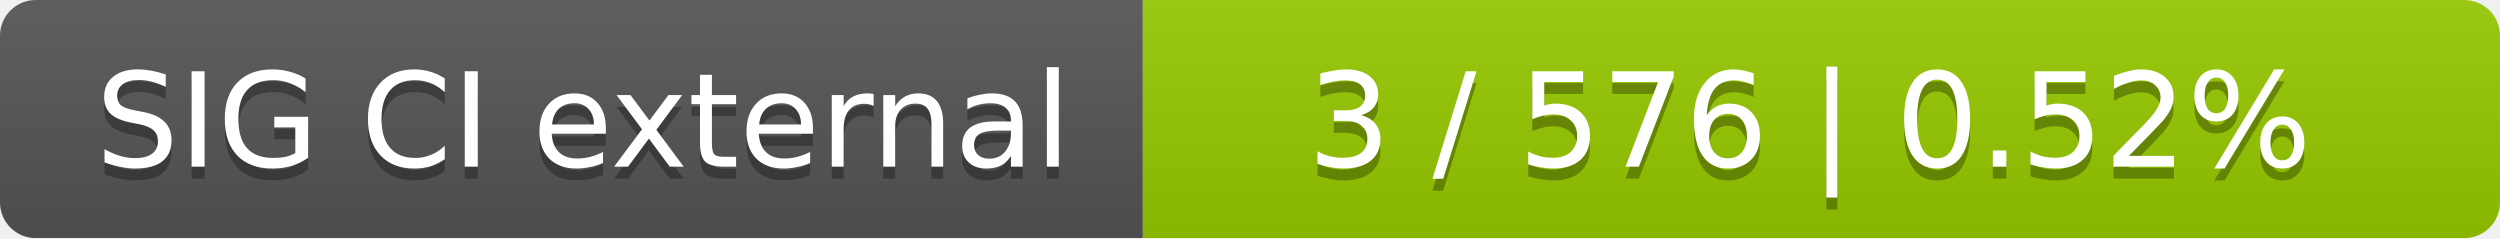
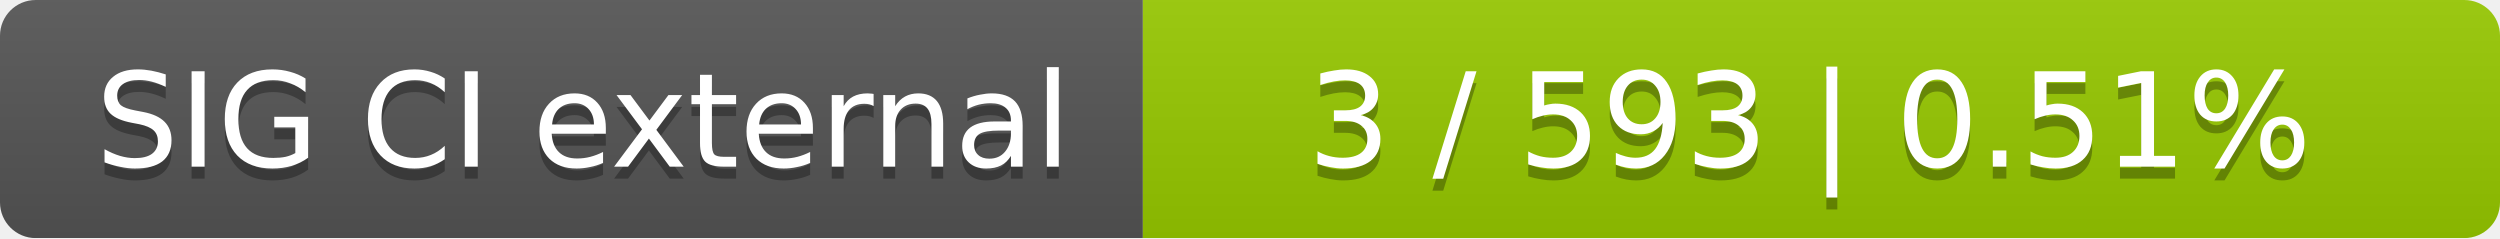
<svg xmlns="http://www.w3.org/2000/svg" width="210" height="20">
  <linearGradient id="smooth" x2="0" y2="100%">
    <stop offset="0" stop-color="#bbb" stop-opacity=".1" />
    <stop offset="1" stop-opacity=".1" />
  </linearGradient>
  <mask id="round">
    <rect width="210" height="20" rx="3" fill="#fff" />
  </mask>
  <g mask="url(#round)">
    <rect width="96" height="20" fill="#555" />
    <rect x="96" width="114" height="20" fill="#97ca00" />
    <rect width="210" height="20" fill="url(#smooth)" />
  </g>
  <g fill="#fff" text-anchor="middle" font-family="DejaVu Sans,Verdana,Geneva,sans-serif" font-size="11">
    <text x="49" y="15" fill="#010101" fill-opacity=".3">SIG CI external</text>
    <text x="49" y="14">SIG CI external</text>
-     <text x="152" y="15" fill="#010101" fill-opacity=".3">3 / 576    |    0.52%</text>
-     <text x="152" y="14">3 / 576    |    0.52%</text>
+     <text x="152" y="15" fill="#010101" fill-opacity=".3">3 / 593    |    0.51%</text>
+     <text x="152" y="14">3 / 593    |    0.51%</text>
  </g>
</svg>
